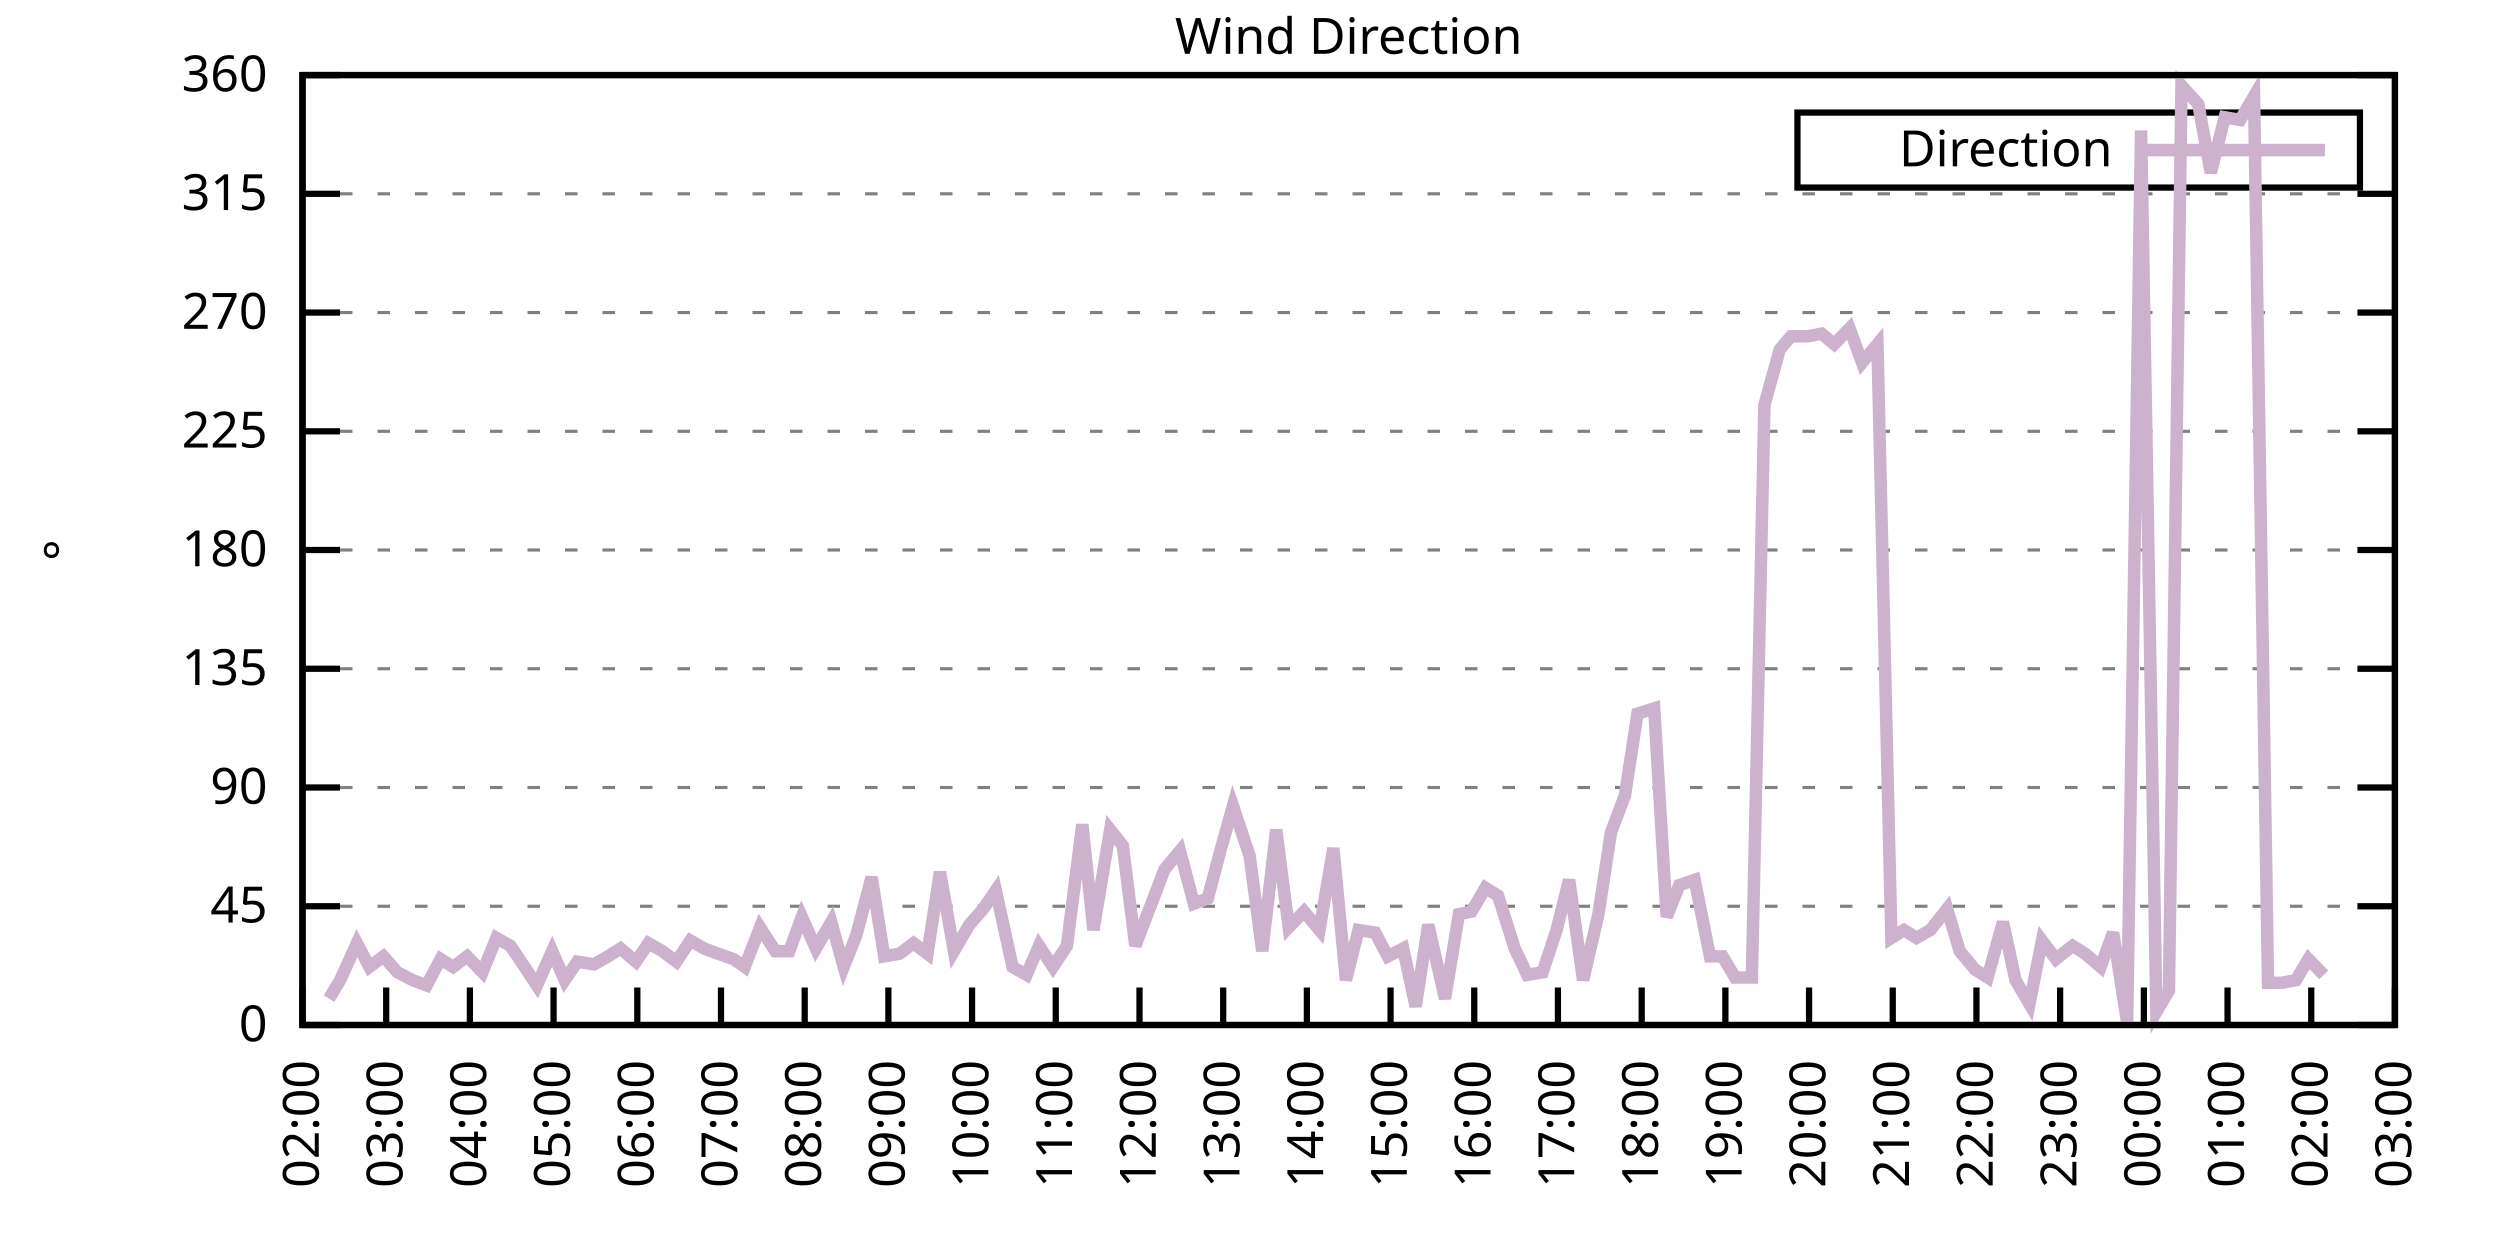
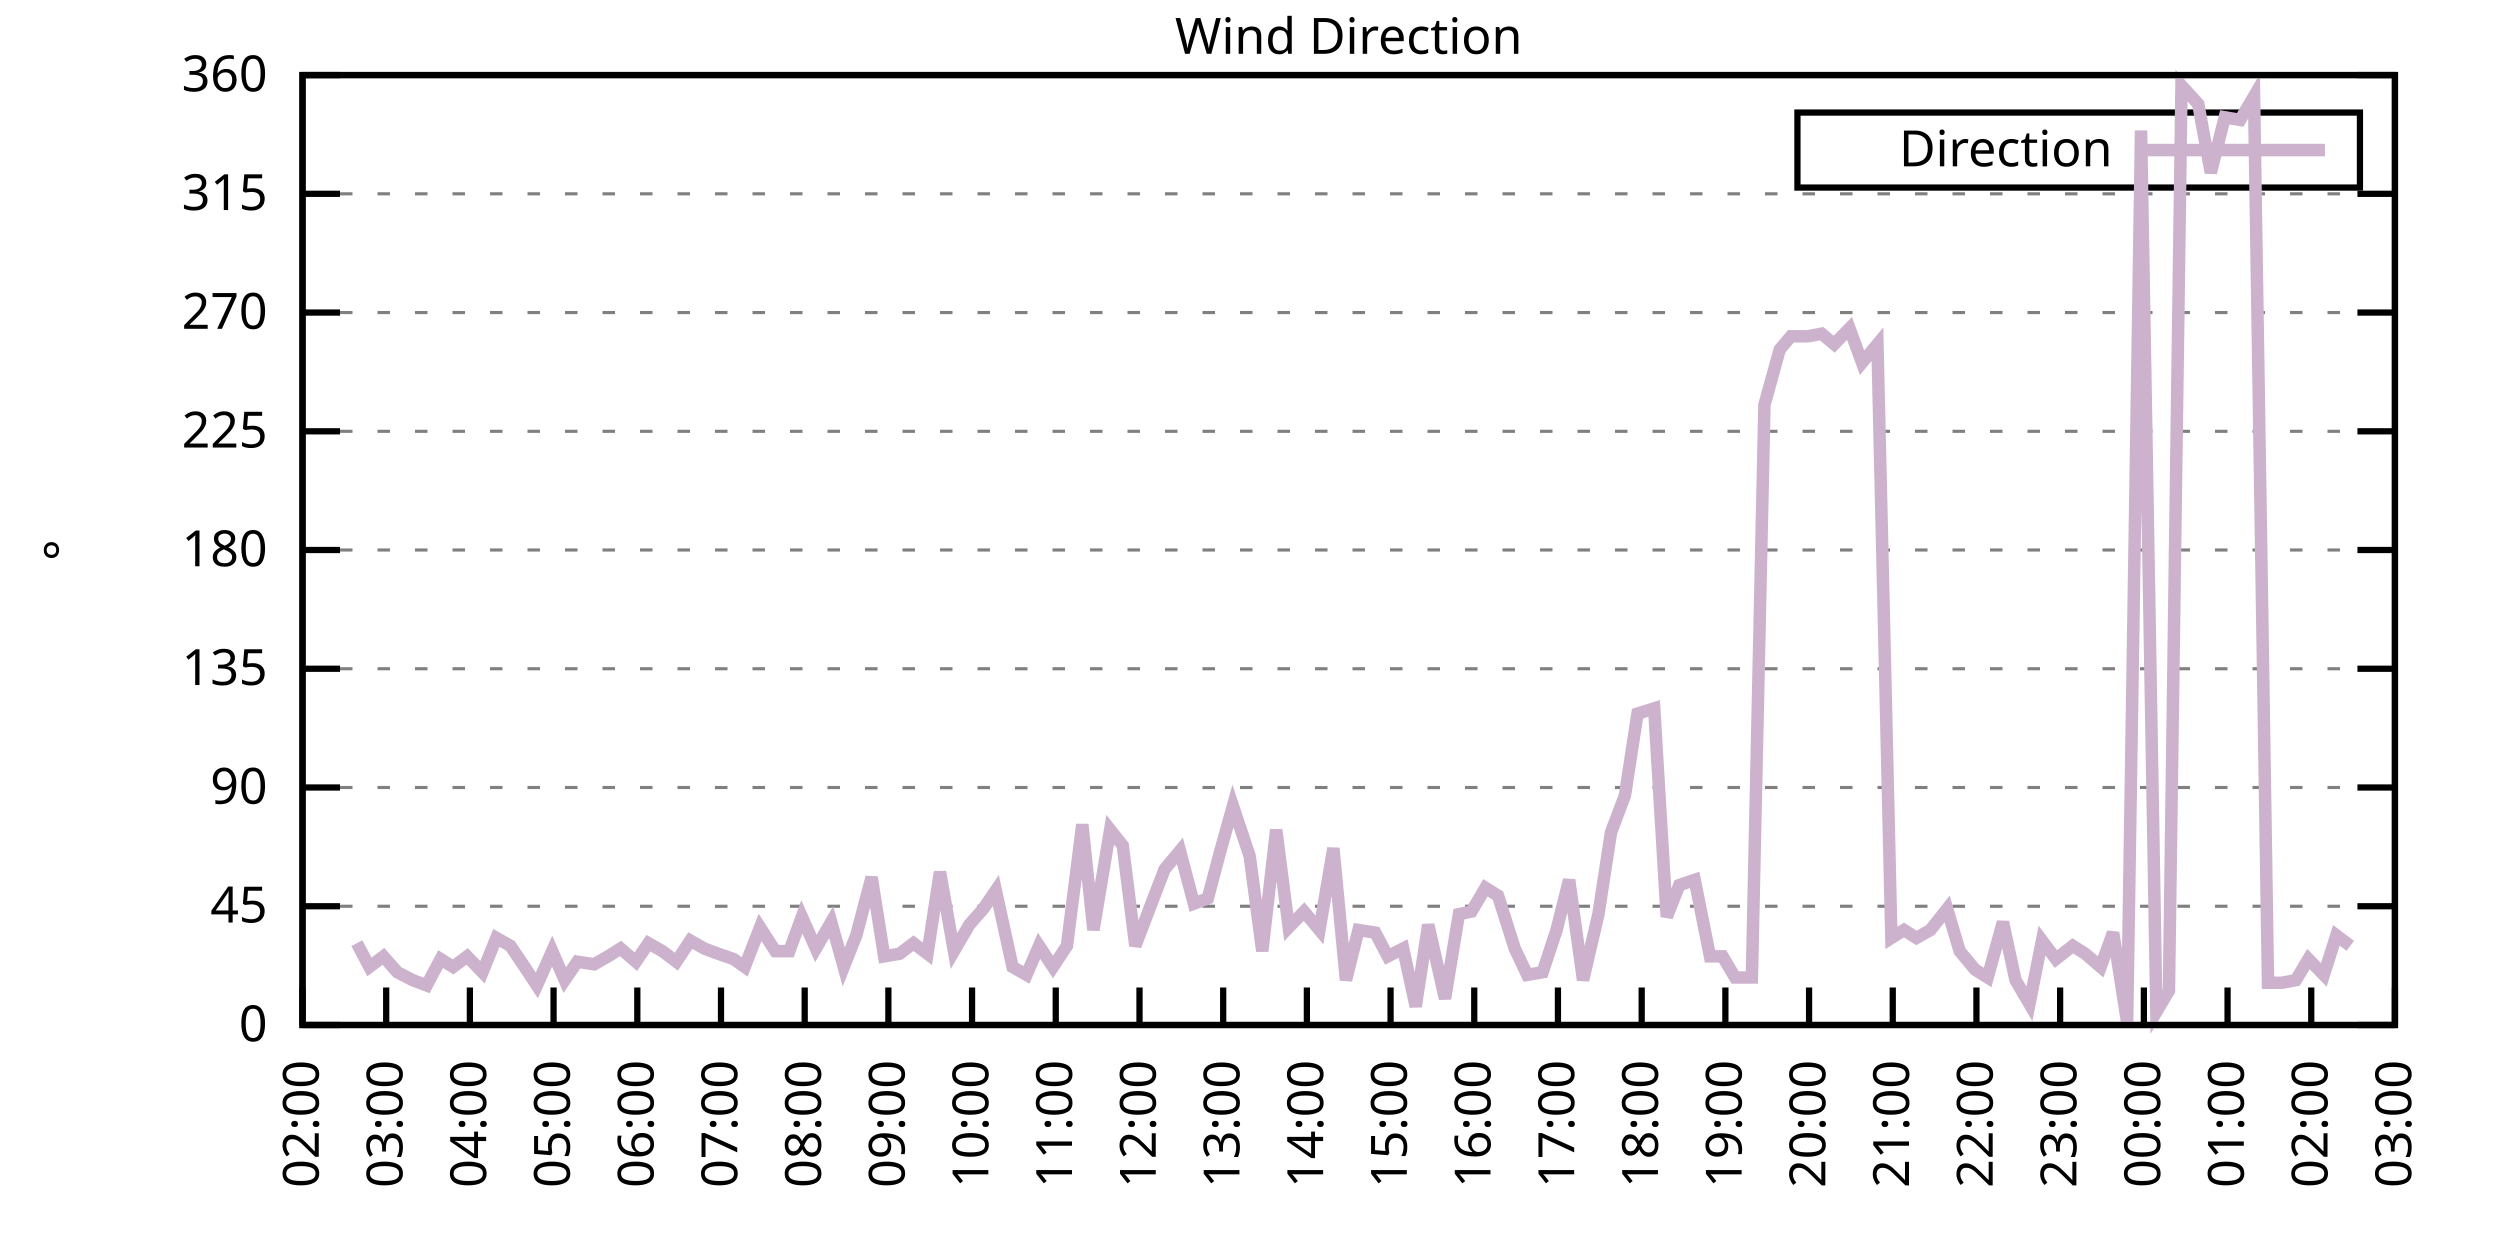
<svg xmlns="http://www.w3.org/2000/svg" xmlns:xlink="http://www.w3.org/1999/xlink" width="400" height="200" viewBox="0 0 400 200">
  <g id="gnuplot_canvas">
    <rect x="0" y="0" width="400" height="200" fill="none" />
    <defs>
      <circle id="gpDot" r="0.5" stroke-width="0.5" stroke="currentColor" />
      <path id="gpPt0" stroke-width="0.333" stroke="currentColor" d="M-1,0 h2 M0,-1 v2" />
      <path id="gpPt1" stroke-width="0.333" stroke="currentColor" d="M-1,-1 L1,1 M1,-1 L-1,1" />
      <path id="gpPt2" stroke-width="0.333" stroke="currentColor" d="M-1,0 L1,0 M0,-1 L0,1 M-1,-1 L1,1 M-1,1 L1,-1" />
      <rect id="gpPt3" stroke-width="0.333" stroke="currentColor" x="-1" y="-1" width="2" height="2" />
      <rect id="gpPt4" stroke-width="0.333" stroke="currentColor" fill="currentColor" x="-1" y="-1" width="2" height="2" />
      <circle id="gpPt5" stroke-width="0.333" stroke="currentColor" cx="0" cy="0" r="1" />
      <use xlink:href="#gpPt5" id="gpPt6" fill="currentColor" stroke="none" />
      <path id="gpPt7" stroke-width="0.333" stroke="currentColor" d="M0,-1.33 L-1.33,0.67 L1.33,0.67 z" />
      <use xlink:href="#gpPt7" id="gpPt8" fill="currentColor" stroke="none" />
      <use xlink:href="#gpPt7" id="gpPt9" stroke="currentColor" transform="rotate(180)" />
      <use xlink:href="#gpPt9" id="gpPt10" fill="currentColor" stroke="none" />
      <use xlink:href="#gpPt3" id="gpPt11" stroke="currentColor" transform="rotate(45)" />
      <use xlink:href="#gpPt11" id="gpPt12" fill="currentColor" stroke="none" />
      <path id="gpPt13" stroke-width="0.333" stroke="currentColor" d="M0,1.330 L1.265,0.411 L0.782,-1.067 L-0.782,-1.076 L-1.265,0.411 z" />
      <use xlink:href="#gpPt13" id="gpPt14" fill="currentColor" stroke="none" />
      <filter id="textbox" filterUnits="objectBoundingBox" x="0" y="0" height="1" width="1">
        <feFlood flood-color="white" flood-opacity="1" result="bgnd" />
        <feComposite in="SourceGraphic" in2="bgnd" operator="atop" />
      </filter>
      <filter id="greybox" filterUnits="objectBoundingBox" x="0" y="0" height="1" width="1">
        <feFlood flood-color="lightgrey" flood-opacity="1" result="grey" />
        <feComposite in="SourceGraphic" in2="grey" operator="atop" />
      </filter>
    </defs>
    <g fill="none" color="white" stroke="currentColor" stroke-width="1.00" stroke-linecap="butt" stroke-linejoin="miter">
</g>
    <g fill="none" color="black" stroke="currentColor" stroke-width="1.00" stroke-linecap="butt" stroke-linejoin="miter">
      <g stroke="none" shape-rendering="crispEdges">
        <polygon fill="rgb(255, 255, 255)" points="48.40,164.00 383.18,164.00 383.18,12.02 48.40,12.02 " />
      </g>
    </g>
    <g fill="none" color="black" stroke="currentColor" stroke-width="1.00" stroke-linecap="butt" stroke-linejoin="miter">
</g>
    <g fill="none" color="black" stroke="black" stroke-width="0.50" stroke-linecap="butt" stroke-linejoin="miter">
</g>
    <g fill="none" color="gray" stroke="currentColor" stroke-width="0.50" stroke-linecap="butt" stroke-linejoin="miter">
      <path stroke="gray" stroke-dasharray="2,4" class="gridline" d="M48.40,164.00 L383.19,164.00  " />
    </g>
    <g fill="none" color="gray" stroke="gray" stroke-width="1.00" stroke-linecap="butt" stroke-linejoin="miter">
</g>
    <g fill="none" color="black" stroke="currentColor" stroke-width="1.00" stroke-linecap="butt" stroke-linejoin="miter">
      <path stroke="black" d="M48.40,164.00 L54.40,164.00 M383.19,164.00 L377.19,164.00  " />
      <g transform="translate(42.80,166.60)" stroke="none" fill="black" font-family="Sans" font-size="8.00" text-anchor="end">
        <text>
          <tspan font-family="Sans"> 0</tspan>
        </text>
      </g>
    </g>
    <g fill="none" color="black" stroke="currentColor" stroke-width="1.00" stroke-linecap="butt" stroke-linejoin="miter">
</g>
    <g fill="none" color="black" stroke="black" stroke-width="0.50" stroke-linecap="butt" stroke-linejoin="miter">
</g>
    <g fill="none" color="gray" stroke="currentColor" stroke-width="0.50" stroke-linecap="butt" stroke-linejoin="miter">
      <path stroke="gray" stroke-dasharray="2,4" class="gridline" d="M48.40,145.00 L383.19,145.00  " />
    </g>
    <g fill="none" color="gray" stroke="gray" stroke-width="1.00" stroke-linecap="butt" stroke-linejoin="miter">
</g>
    <g fill="none" color="black" stroke="currentColor" stroke-width="1.00" stroke-linecap="butt" stroke-linejoin="miter">
      <path stroke="black" d="M48.40,145.00 L54.40,145.00 M383.19,145.00 L377.19,145.00  " />
      <g transform="translate(42.80,147.60)" stroke="none" fill="black" font-family="Sans" font-size="8.00" text-anchor="end">
        <text>
          <tspan font-family="Sans"> 45</tspan>
        </text>
      </g>
    </g>
    <g fill="none" color="black" stroke="currentColor" stroke-width="1.00" stroke-linecap="butt" stroke-linejoin="miter">
</g>
    <g fill="none" color="black" stroke="black" stroke-width="0.50" stroke-linecap="butt" stroke-linejoin="miter">
</g>
    <g fill="none" color="gray" stroke="currentColor" stroke-width="0.50" stroke-linecap="butt" stroke-linejoin="miter">
      <path stroke="gray" stroke-dasharray="2,4" class="gridline" d="M48.40,126.00 L383.19,126.00  " />
    </g>
    <g fill="none" color="gray" stroke="gray" stroke-width="1.00" stroke-linecap="butt" stroke-linejoin="miter">
</g>
    <g fill="none" color="black" stroke="currentColor" stroke-width="1.00" stroke-linecap="butt" stroke-linejoin="miter">
      <path stroke="black" d="M48.40,126.00 L54.40,126.00 M383.19,126.00 L377.19,126.00  " />
      <g transform="translate(42.80,128.60)" stroke="none" fill="black" font-family="Sans" font-size="8.00" text-anchor="end">
        <text>
          <tspan font-family="Sans"> 90</tspan>
        </text>
      </g>
    </g>
    <g fill="none" color="black" stroke="currentColor" stroke-width="1.00" stroke-linecap="butt" stroke-linejoin="miter">
</g>
    <g fill="none" color="black" stroke="black" stroke-width="0.50" stroke-linecap="butt" stroke-linejoin="miter">
</g>
    <g fill="none" color="gray" stroke="currentColor" stroke-width="0.50" stroke-linecap="butt" stroke-linejoin="miter">
      <path stroke="gray" stroke-dasharray="2,4" class="gridline" d="M48.40,107.00 L383.19,107.00  " />
    </g>
    <g fill="none" color="gray" stroke="gray" stroke-width="1.00" stroke-linecap="butt" stroke-linejoin="miter">
</g>
    <g fill="none" color="black" stroke="currentColor" stroke-width="1.00" stroke-linecap="butt" stroke-linejoin="miter">
      <path stroke="black" d="M48.40,107.00 L54.40,107.00 M383.19,107.00 L377.19,107.00  " />
      <g transform="translate(42.80,109.60)" stroke="none" fill="black" font-family="Sans" font-size="8.00" text-anchor="end">
        <text>
          <tspan font-family="Sans"> 135</tspan>
        </text>
      </g>
    </g>
    <g fill="none" color="black" stroke="currentColor" stroke-width="1.00" stroke-linecap="butt" stroke-linejoin="miter">
</g>
    <g fill="none" color="black" stroke="black" stroke-width="0.50" stroke-linecap="butt" stroke-linejoin="miter">
</g>
    <g fill="none" color="gray" stroke="currentColor" stroke-width="0.50" stroke-linecap="butt" stroke-linejoin="miter">
      <path stroke="gray" stroke-dasharray="2,4" class="gridline" d="M48.40,88.00 L383.19,88.00  " />
    </g>
    <g fill="none" color="gray" stroke="gray" stroke-width="1.00" stroke-linecap="butt" stroke-linejoin="miter">
</g>
    <g fill="none" color="black" stroke="currentColor" stroke-width="1.00" stroke-linecap="butt" stroke-linejoin="miter">
      <path stroke="black" d="M48.40,88.00 L54.40,88.00 M383.19,88.00 L377.19,88.00  " />
      <g transform="translate(42.80,90.60)" stroke="none" fill="black" font-family="Sans" font-size="8.00" text-anchor="end">
        <text>
          <tspan font-family="Sans"> 180</tspan>
        </text>
      </g>
    </g>
    <g fill="none" color="black" stroke="currentColor" stroke-width="1.00" stroke-linecap="butt" stroke-linejoin="miter">
</g>
    <g fill="none" color="black" stroke="black" stroke-width="0.50" stroke-linecap="butt" stroke-linejoin="miter">
</g>
    <g fill="none" color="gray" stroke="currentColor" stroke-width="0.50" stroke-linecap="butt" stroke-linejoin="miter">
      <path stroke="gray" stroke-dasharray="2,4" class="gridline" d="M48.40,69.01 L383.19,69.01  " />
    </g>
    <g fill="none" color="gray" stroke="gray" stroke-width="1.00" stroke-linecap="butt" stroke-linejoin="miter">
</g>
    <g fill="none" color="black" stroke="currentColor" stroke-width="1.00" stroke-linecap="butt" stroke-linejoin="miter">
      <path stroke="black" d="M48.40,69.01 L54.40,69.01 M383.19,69.01 L377.19,69.01  " />
      <g transform="translate(42.80,71.61)" stroke="none" fill="black" font-family="Sans" font-size="8.00" text-anchor="end">
        <text>
          <tspan font-family="Sans"> 225</tspan>
        </text>
      </g>
    </g>
    <g fill="none" color="black" stroke="currentColor" stroke-width="1.00" stroke-linecap="butt" stroke-linejoin="miter">
</g>
    <g fill="none" color="black" stroke="black" stroke-width="0.50" stroke-linecap="butt" stroke-linejoin="miter">
</g>
    <g fill="none" color="gray" stroke="currentColor" stroke-width="0.50" stroke-linecap="butt" stroke-linejoin="miter">
      <path stroke="gray" stroke-dasharray="2,4" class="gridline" d="M48.40,50.01 L383.19,50.01  " />
    </g>
    <g fill="none" color="gray" stroke="gray" stroke-width="1.00" stroke-linecap="butt" stroke-linejoin="miter">
</g>
    <g fill="none" color="black" stroke="currentColor" stroke-width="1.00" stroke-linecap="butt" stroke-linejoin="miter">
      <path stroke="black" d="M48.40,50.01 L54.40,50.01 M383.19,50.01 L377.19,50.01  " />
      <g transform="translate(42.80,52.61)" stroke="none" fill="black" font-family="Sans" font-size="8.00" text-anchor="end">
        <text>
          <tspan font-family="Sans"> 270</tspan>
        </text>
      </g>
    </g>
    <g fill="none" color="black" stroke="currentColor" stroke-width="1.00" stroke-linecap="butt" stroke-linejoin="miter">
</g>
    <g fill="none" color="black" stroke="black" stroke-width="0.50" stroke-linecap="butt" stroke-linejoin="miter">
</g>
    <g fill="none" color="gray" stroke="currentColor" stroke-width="0.50" stroke-linecap="butt" stroke-linejoin="miter">
      <path stroke="gray" stroke-dasharray="2,4" class="gridline" d="M48.40,31.01 L383.19,31.01  " />
    </g>
    <g fill="none" color="gray" stroke="gray" stroke-width="1.00" stroke-linecap="butt" stroke-linejoin="miter">
</g>
    <g fill="none" color="black" stroke="currentColor" stroke-width="1.00" stroke-linecap="butt" stroke-linejoin="miter">
      <path stroke="black" d="M48.40,31.01 L54.40,31.01 M383.19,31.01 L377.19,31.01  " />
      <g transform="translate(42.80,33.61)" stroke="none" fill="black" font-family="Sans" font-size="8.00" text-anchor="end">
        <text>
          <tspan font-family="Sans"> 315</tspan>
        </text>
      </g>
    </g>
    <g fill="none" color="black" stroke="currentColor" stroke-width="1.00" stroke-linecap="butt" stroke-linejoin="miter">
</g>
    <g fill="none" color="black" stroke="black" stroke-width="0.50" stroke-linecap="butt" stroke-linejoin="miter">
</g>
    <g fill="none" color="gray" stroke="currentColor" stroke-width="0.50" stroke-linecap="butt" stroke-linejoin="miter">
      <path stroke="gray" stroke-dasharray="2,4" class="gridline" d="M48.40,12.01 L383.19,12.01  " />
    </g>
    <g fill="none" color="gray" stroke="gray" stroke-width="1.00" stroke-linecap="butt" stroke-linejoin="miter">
</g>
    <g fill="none" color="black" stroke="currentColor" stroke-width="1.00" stroke-linecap="butt" stroke-linejoin="miter">
      <path stroke="black" d="M48.40,12.01 L54.40,12.01 M383.19,12.01 L377.19,12.01  " />
      <g transform="translate(42.80,14.61)" stroke="none" fill="black" font-family="Sans" font-size="8.00" text-anchor="end">
        <text>
          <tspan font-family="Sans"> 360</tspan>
        </text>
      </g>
    </g>
    <g fill="none" color="black" stroke="currentColor" stroke-width="1.00" stroke-linecap="butt" stroke-linejoin="miter">
      <path stroke="black" d="M48.40,164.00 L48.40,158.00  " />
      <g transform="translate(51.00,169.60) rotate(270.00)" stroke="none" fill="black" font-family="Sans" font-size="8.00" text-anchor="end">
        <text>
          <tspan font-family="Sans">02:00</tspan>
        </text>
      </g>
    </g>
    <g fill="none" color="black" stroke="currentColor" stroke-width="1.00" stroke-linecap="butt" stroke-linejoin="miter">
      <path stroke="black" d="M61.79,164.00 L61.79,158.00  " />
      <g transform="translate(64.39,169.60) rotate(270.00)" stroke="none" fill="black" font-family="Sans" font-size="8.00" text-anchor="end">
        <text>
          <tspan font-family="Sans">03:00</tspan>
        </text>
      </g>
    </g>
    <g fill="none" color="black" stroke="currentColor" stroke-width="1.00" stroke-linecap="butt" stroke-linejoin="miter">
      <path stroke="black" d="M75.18,164.00 L75.18,158.00  " />
      <g transform="translate(77.78,169.60) rotate(270.00)" stroke="none" fill="black" font-family="Sans" font-size="8.00" text-anchor="end">
        <text>
          <tspan font-family="Sans">04:00</tspan>
        </text>
      </g>
    </g>
    <g fill="none" color="black" stroke="currentColor" stroke-width="1.00" stroke-linecap="butt" stroke-linejoin="miter">
      <path stroke="black" d="M88.57,164.00 L88.57,158.00  " />
      <g transform="translate(91.17,169.60) rotate(270.00)" stroke="none" fill="black" font-family="Sans" font-size="8.00" text-anchor="end">
        <text>
          <tspan font-family="Sans">05:00</tspan>
        </text>
      </g>
    </g>
    <g fill="none" color="black" stroke="currentColor" stroke-width="1.00" stroke-linecap="butt" stroke-linejoin="miter">
      <path stroke="black" d="M101.97,164.00 L101.97,158.00  " />
      <g transform="translate(104.57,169.60) rotate(270.00)" stroke="none" fill="black" font-family="Sans" font-size="8.00" text-anchor="end">
        <text>
          <tspan font-family="Sans">06:00</tspan>
        </text>
      </g>
    </g>
    <g fill="none" color="black" stroke="currentColor" stroke-width="1.00" stroke-linecap="butt" stroke-linejoin="miter">
      <path stroke="black" d="M115.36,164.00 L115.36,158.00  " />
      <g transform="translate(117.96,169.60) rotate(270.00)" stroke="none" fill="black" font-family="Sans" font-size="8.00" text-anchor="end">
        <text>
          <tspan font-family="Sans">07:00</tspan>
        </text>
      </g>
    </g>
    <g fill="none" color="black" stroke="currentColor" stroke-width="1.00" stroke-linecap="butt" stroke-linejoin="miter">
      <path stroke="black" d="M128.75,164.00 L128.75,158.00  " />
      <g transform="translate(131.35,169.60) rotate(270.00)" stroke="none" fill="black" font-family="Sans" font-size="8.00" text-anchor="end">
        <text>
          <tspan font-family="Sans">08:00</tspan>
        </text>
      </g>
    </g>
    <g fill="none" color="black" stroke="currentColor" stroke-width="1.00" stroke-linecap="butt" stroke-linejoin="miter">
      <path stroke="black" d="M142.14,164.00 L142.14,158.00  " />
      <g transform="translate(144.74,169.60) rotate(270.00)" stroke="none" fill="black" font-family="Sans" font-size="8.00" text-anchor="end">
        <text>
          <tspan font-family="Sans">09:00</tspan>
        </text>
      </g>
    </g>
    <g fill="none" color="black" stroke="currentColor" stroke-width="1.00" stroke-linecap="butt" stroke-linejoin="miter">
      <path stroke="black" d="M155.53,164.00 L155.53,158.00  " />
      <g transform="translate(158.13,169.60) rotate(270.00)" stroke="none" fill="black" font-family="Sans" font-size="8.00" text-anchor="end">
        <text>
          <tspan font-family="Sans">10:00</tspan>
        </text>
      </g>
    </g>
    <g fill="none" color="black" stroke="currentColor" stroke-width="1.00" stroke-linecap="butt" stroke-linejoin="miter">
      <path stroke="black" d="M168.92,164.00 L168.92,158.00  " />
      <g transform="translate(171.52,169.60) rotate(270.00)" stroke="none" fill="black" font-family="Sans" font-size="8.00" text-anchor="end">
        <text>
          <tspan font-family="Sans">11:00</tspan>
        </text>
      </g>
    </g>
    <g fill="none" color="black" stroke="currentColor" stroke-width="1.00" stroke-linecap="butt" stroke-linejoin="miter">
      <path stroke="black" d="M182.32,164.00 L182.32,158.00  " />
      <g transform="translate(184.92,169.60) rotate(270.00)" stroke="none" fill="black" font-family="Sans" font-size="8.00" text-anchor="end">
        <text>
          <tspan font-family="Sans">12:00</tspan>
        </text>
      </g>
    </g>
    <g fill="none" color="black" stroke="currentColor" stroke-width="1.00" stroke-linecap="butt" stroke-linejoin="miter">
      <path stroke="black" d="M195.71,164.00 L195.71,158.00  " />
      <g transform="translate(198.31,169.60) rotate(270.00)" stroke="none" fill="black" font-family="Sans" font-size="8.00" text-anchor="end">
        <text>
          <tspan font-family="Sans">13:00</tspan>
        </text>
      </g>
    </g>
    <g fill="none" color="black" stroke="currentColor" stroke-width="1.00" stroke-linecap="butt" stroke-linejoin="miter">
      <path stroke="black" d="M209.10,164.00 L209.10,158.00  " />
      <g transform="translate(211.70,169.60) rotate(270.00)" stroke="none" fill="black" font-family="Sans" font-size="8.00" text-anchor="end">
        <text>
          <tspan font-family="Sans">14:00</tspan>
        </text>
      </g>
    </g>
    <g fill="none" color="black" stroke="currentColor" stroke-width="1.00" stroke-linecap="butt" stroke-linejoin="miter">
      <path stroke="black" d="M222.49,164.00 L222.49,158.00  " />
      <g transform="translate(225.09,169.60) rotate(270.00)" stroke="none" fill="black" font-family="Sans" font-size="8.00" text-anchor="end">
        <text>
          <tspan font-family="Sans">15:00</tspan>
        </text>
      </g>
    </g>
    <g fill="none" color="black" stroke="currentColor" stroke-width="1.00" stroke-linecap="butt" stroke-linejoin="miter">
      <path stroke="black" d="M235.88,164.00 L235.88,158.00  " />
      <g transform="translate(238.48,169.60) rotate(270.00)" stroke="none" fill="black" font-family="Sans" font-size="8.00" text-anchor="end">
        <text>
          <tspan font-family="Sans">16:00</tspan>
        </text>
      </g>
    </g>
    <g fill="none" color="black" stroke="currentColor" stroke-width="1.00" stroke-linecap="butt" stroke-linejoin="miter">
      <path stroke="black" d="M249.27,164.00 L249.27,158.00  " />
      <g transform="translate(251.87,169.60) rotate(270.00)" stroke="none" fill="black" font-family="Sans" font-size="8.00" text-anchor="end">
        <text>
          <tspan font-family="Sans">17:00</tspan>
        </text>
      </g>
    </g>
    <g fill="none" color="black" stroke="currentColor" stroke-width="1.00" stroke-linecap="butt" stroke-linejoin="miter">
      <path stroke="black" d="M262.67,164.00 L262.67,158.00  " />
      <g transform="translate(265.27,169.60) rotate(270.00)" stroke="none" fill="black" font-family="Sans" font-size="8.00" text-anchor="end">
        <text>
          <tspan font-family="Sans">18:00</tspan>
        </text>
      </g>
    </g>
    <g fill="none" color="black" stroke="currentColor" stroke-width="1.00" stroke-linecap="butt" stroke-linejoin="miter">
      <path stroke="black" d="M276.06,164.00 L276.06,158.00  " />
      <g transform="translate(278.66,169.60) rotate(270.00)" stroke="none" fill="black" font-family="Sans" font-size="8.00" text-anchor="end">
        <text>
          <tspan font-family="Sans">19:00</tspan>
        </text>
      </g>
    </g>
    <g fill="none" color="black" stroke="currentColor" stroke-width="1.00" stroke-linecap="butt" stroke-linejoin="miter">
      <path stroke="black" d="M289.45,164.00 L289.45,158.00  " />
      <g transform="translate(292.05,169.60) rotate(270.00)" stroke="none" fill="black" font-family="Sans" font-size="8.00" text-anchor="end">
        <text>
          <tspan font-family="Sans">20:00</tspan>
        </text>
      </g>
    </g>
    <g fill="none" color="black" stroke="currentColor" stroke-width="1.00" stroke-linecap="butt" stroke-linejoin="miter">
      <path stroke="black" d="M302.84,164.00 L302.84,158.00  " />
      <g transform="translate(305.44,169.60) rotate(270.00)" stroke="none" fill="black" font-family="Sans" font-size="8.00" text-anchor="end">
        <text>
          <tspan font-family="Sans">21:00</tspan>
        </text>
      </g>
    </g>
    <g fill="none" color="black" stroke="currentColor" stroke-width="1.00" stroke-linecap="butt" stroke-linejoin="miter">
      <path stroke="black" d="M316.23,164.00 L316.23,158.00  " />
      <g transform="translate(318.83,169.60) rotate(270.00)" stroke="none" fill="black" font-family="Sans" font-size="8.00" text-anchor="end">
        <text>
          <tspan font-family="Sans">22:00</tspan>
        </text>
      </g>
    </g>
    <g fill="none" color="black" stroke="currentColor" stroke-width="1.00" stroke-linecap="butt" stroke-linejoin="miter">
      <path stroke="black" d="M329.62,164.00 L329.62,158.00  " />
      <g transform="translate(332.22,169.60) rotate(270.00)" stroke="none" fill="black" font-family="Sans" font-size="8.00" text-anchor="end">
        <text>
          <tspan font-family="Sans">23:00</tspan>
        </text>
      </g>
    </g>
    <g fill="none" color="black" stroke="currentColor" stroke-width="1.00" stroke-linecap="butt" stroke-linejoin="miter">
      <path stroke="black" d="M343.02,164.00 L343.02,158.00  " />
      <g transform="translate(345.62,169.60) rotate(270.00)" stroke="none" fill="black" font-family="Sans" font-size="8.00" text-anchor="end">
        <text>
          <tspan font-family="Sans">00:00</tspan>
        </text>
      </g>
    </g>
    <g fill="none" color="black" stroke="currentColor" stroke-width="1.00" stroke-linecap="butt" stroke-linejoin="miter">
      <path stroke="black" d="M356.41,164.00 L356.41,158.00  " />
      <g transform="translate(359.01,169.60) rotate(270.00)" stroke="none" fill="black" font-family="Sans" font-size="8.00" text-anchor="end">
        <text>
          <tspan font-family="Sans">01:00</tspan>
        </text>
      </g>
    </g>
    <g fill="none" color="black" stroke="currentColor" stroke-width="1.00" stroke-linecap="butt" stroke-linejoin="miter">
      <path stroke="black" d="M369.80,164.00 L369.80,158.00  " />
      <g transform="translate(372.40,169.60) rotate(270.00)" stroke="none" fill="black" font-family="Sans" font-size="8.00" text-anchor="end">
        <text>
          <tspan font-family="Sans">02:00</tspan>
        </text>
      </g>
    </g>
    <g fill="none" color="black" stroke="currentColor" stroke-width="1.00" stroke-linecap="butt" stroke-linejoin="miter">
      <path stroke="black" d="M383.19,164.00 L383.19,158.00  " />
      <g transform="translate(385.79,169.60) rotate(270.00)" stroke="none" fill="black" font-family="Sans" font-size="8.00" text-anchor="end">
        <text>
          <tspan font-family="Sans">03:00</tspan>
        </text>
      </g>
    </g>
    <g fill="none" color="black" stroke="currentColor" stroke-width="1.00" stroke-linecap="butt" stroke-linejoin="miter">
</g>
    <g fill="none" color="black" stroke="currentColor" stroke-width="1.00" stroke-linecap="butt" stroke-linejoin="miter">
      <path stroke="black" d="M48.40,12.01 L48.40,164.00 L383.19,164.00 L383.19,12.01 L48.40,12.01 Z  " />
    </g>
    <g fill="none" color="black" stroke="currentColor" stroke-width="1.00" stroke-linecap="butt" stroke-linejoin="miter">
</g>
    <g fill="none" color="black" stroke="currentColor" stroke-width="1.00" stroke-linecap="butt" stroke-linejoin="miter">
      <path stroke="black" d="M287.59,30.01 L287.59,18.01 L377.59,18.01 L377.59,30.01 L287.59,30.01 Z  " />
    </g>
    <g id="Wind_direction_plot_1">
      <g fill="none" color="white" stroke="black" stroke-width="2.00" stroke-linecap="butt" stroke-linejoin="miter">
</g>
      <g fill="none" color="black" stroke="currentColor" stroke-width="2.00" stroke-linecap="butt" stroke-linejoin="miter">
        <g transform="translate(337.99,26.61)" stroke="none" fill="black" font-family="Sans" font-size="8.00" text-anchor="end">
          <text>
            <tspan font-family="Sans">Direction</tspan>
          </text>
        </g>
      </g>
      <g fill="none" color="black" stroke="currentColor" stroke-width="2.00" stroke-linecap="butt" stroke-linejoin="miter">
-         <path stroke="rgb(204, 178, 204)" d="M343.59,24.01 L371.99,24.01 M52.64,159.78 L54.43,156.82 L57.10,150.91 L59.11,154.71 L61.35,153.02 L63.58,155.56   L66.03,156.82 L68.26,157.67 L70.50,153.45 L72.50,154.71 L74.74,153.02 L77.19,155.56 L79.42,150.07 L81.66,151.33   L83.66,154.29 L85.90,157.67 L88.35,152.18 L90.36,156.82 L92.37,153.87 L95.05,154.29 L97.28,153.02 L99.29,151.76   L101.74,153.87 L103.75,150.91 L105.98,152.18 L108.22,153.87 L110.45,150.49 L112.68,151.76 L114.91,152.60 L117.37,153.45   L119.15,154.71 L121.61,148.38 L124.06,152.18 L126.29,152.18 L128.30,146.69 L130.54,151.76 L132.99,147.53 L135.00,154.71   L137.01,149.65 L139.46,140.36 L141.47,153.02 L143.93,152.60 L146.16,150.91 L148.39,152.60 L150.40,139.51 L152.63,152.18   L155.09,147.96 L157.32,145.42 L159.33,142.47 L162.01,154.71 L164.24,155.98 L166.25,151.33 L168.48,154.71 L170.71,151.33   L173.17,131.91 L174.95,148.80 L177.63,132.76 L179.64,135.29 L181.65,151.33 L186.33,139.09 L188.79,136.14 L191.02,144.58   L193.25,143.73 L195.26,136.14 L197.27,128.96 L199.95,136.98 L201.96,152.18 L204.19,132.76 L206.20,148.38 L208.65,145.85   L211.11,148.80 L213.34,135.71 L215.35,156.82 L217.36,148.80 L220.04,149.22 L222.04,153.02 L224.50,151.76 L226.51,161.04   L228.52,147.96 L231.20,159.78 L233.43,146.27 L235.44,145.85 L237.67,142.05 L239.68,143.31 L242.36,151.76 L244.36,155.98   L246.82,155.56 L249.05,148.80 L251.06,140.78 L253.29,156.82 L255.75,146.27 L257.76,133.18 L259.99,127.27 L262.00,114.18   L264.67,113.34 L266.68,146.69 L268.69,141.62 L271.15,140.78 L273.60,153.02 L275.61,153.02 L277.62,156.40 L280.30,156.40   L282.31,64.78 L284.76,55.92 L286.55,53.81 L289.23,53.81 L291.46,53.39 L293.47,55.07 L295.92,52.54 L297.93,58.03   L300.39,55.07 L302.62,150.07 L304.63,148.80 L306.63,150.07 L308.87,148.80 L311.54,145.42 L313.55,152.18 L316.01,155.13   L318.02,156.40 L320.47,147.53 L322.48,156.82 L324.71,160.62 L326.72,150.49 L328.95,153.45 L331.63,151.33 L333.64,152.60   L336.10,154.71 L338.10,149.22 L340.34,163.58 L342.57,20.88 L345.02,161.89 L347.03,158.51 L349.04,13.70 L351.72,16.65   L353.73,27.63 L355.96,18.77 L358.42,19.19 L360.65,15.39 L362.88,157.24 L365.11,157.24 L367.34,156.82 L369.35,153.45   L371.81,155.98  " />
+         <path stroke="rgb(204, 178, 204)" d="M343.59,24.01 L371.99,24.01 M57.10,150.91 L59.11,154.71 L61.35,153.02 L63.58,155.56 L66.03,156.82 L68.26,157.67   L70.50,153.45 L72.50,154.71 L74.74,153.02 L77.19,155.56 L79.42,150.07 L81.66,151.33 L83.66,154.29 L85.90,157.67   L88.35,152.18 L90.36,156.82 L92.37,153.87 L95.05,154.29 L97.28,153.02 L99.29,151.76 L101.74,153.87 L103.75,150.91   L105.98,152.18 L108.22,153.87 L110.45,150.49 L112.68,151.76 L114.91,152.60 L117.37,153.45 L119.15,154.71 L121.61,148.38   L124.06,152.18 L126.29,152.18 L128.30,146.69 L130.54,151.76 L132.99,147.53 L135.00,154.71 L137.01,149.65 L139.46,140.36   L141.47,153.02 L143.93,152.60 L146.16,150.91 L148.39,152.60 L150.40,139.51 L152.63,152.18 L155.09,147.96 L157.32,145.42   L159.33,142.47 L162.01,154.71 L164.24,155.98 L166.25,151.33 L168.48,154.71 L170.71,151.33 L173.17,131.91 L174.95,148.80   L177.63,132.76 L179.64,135.29 L181.65,151.33 L186.33,139.09 L188.79,136.14 L191.02,144.58 L193.25,143.73 L195.26,136.14   L197.27,128.96 L199.95,136.98 L201.96,152.18 L204.19,132.76 L206.20,148.38 L208.65,145.85 L211.11,148.80 L213.34,135.71   L215.35,156.82 L217.36,148.80 L220.04,149.22 L222.04,153.02 L224.50,151.76 L226.51,161.04 L228.52,147.96 L231.20,159.78   L233.43,146.27 L235.44,145.85 L237.67,142.05 L239.68,143.31 L242.36,151.76 L244.36,155.98 L246.82,155.56 L249.05,148.80   L251.06,140.78 L253.29,156.82 L255.75,146.27 L257.76,133.18 L259.99,127.27 L262.00,114.18 L264.67,113.34 L266.68,146.69   L268.69,141.62 L271.15,140.78 L273.60,153.02 L275.61,153.02 L277.62,156.40 L280.30,156.40 L282.31,64.78 L284.76,55.92   L286.55,53.81 L289.23,53.81 L291.46,53.39 L293.47,55.07 L295.92,52.54 L297.93,58.03 L300.39,55.07 L302.62,150.07   L304.63,148.80 L306.63,150.07 L308.87,148.80 L311.54,145.42 L313.55,152.18 L316.01,155.13 L318.02,156.40 L320.47,147.53   L322.48,156.82 L324.71,160.62 L326.72,150.49 L328.95,153.45 L331.63,151.33 L333.64,152.60 L336.10,154.71 L338.10,149.22   L340.34,163.58 L342.57,20.88 L345.02,161.89 L347.03,158.51 L349.04,13.70 L351.72,16.65 L353.73,27.63 L355.96,18.77   L358.42,19.19 L360.65,15.39 L362.88,157.24 L365.11,157.24 L367.34,156.82 L369.35,153.45 L371.81,155.98 L373.82,149.65   L376.05,151.33  " />
      </g>
    </g>
    <g fill="none" color="black" stroke="currentColor" stroke-width="2.00" stroke-linecap="butt" stroke-linejoin="miter">
</g>
    <g fill="none" color="black" stroke="black" stroke-width="1.00" stroke-linecap="butt" stroke-linejoin="miter">
</g>
    <g fill="none" color="black" stroke="currentColor" stroke-width="1.00" stroke-linecap="butt" stroke-linejoin="miter">
      <path stroke="black" d="M48.40,12.01 L48.40,164.00 L383.19,164.00 L383.19,12.01 L48.40,12.01 Z  " />
      <g transform="translate(12.80,88.01) rotate(270.00)" stroke="none" fill="black" font-family="Sans" font-size="8.00" text-anchor="middle">
        <text>
          <tspan font-family="Sans">°</tspan>
        </text>
      </g>
    </g>
    <g fill="none" color="black" stroke="currentColor" stroke-width="1.00" stroke-linecap="butt" stroke-linejoin="miter">
</g>
    <g fill="none" color="black" stroke="currentColor" stroke-width="1.00" stroke-linecap="butt" stroke-linejoin="miter">
      <g transform="translate(215.79,8.61)" stroke="none" fill="black" font-family="Sans" font-size="8.00" text-anchor="middle">
        <text>
          <tspan font-family="Sans">Wind Direction</tspan>
        </text>
      </g>
    </g>
    <g fill="none" color="black" stroke="currentColor" stroke-width="1.00" stroke-linecap="butt" stroke-linejoin="miter">
</g>
  </g>
</svg>
